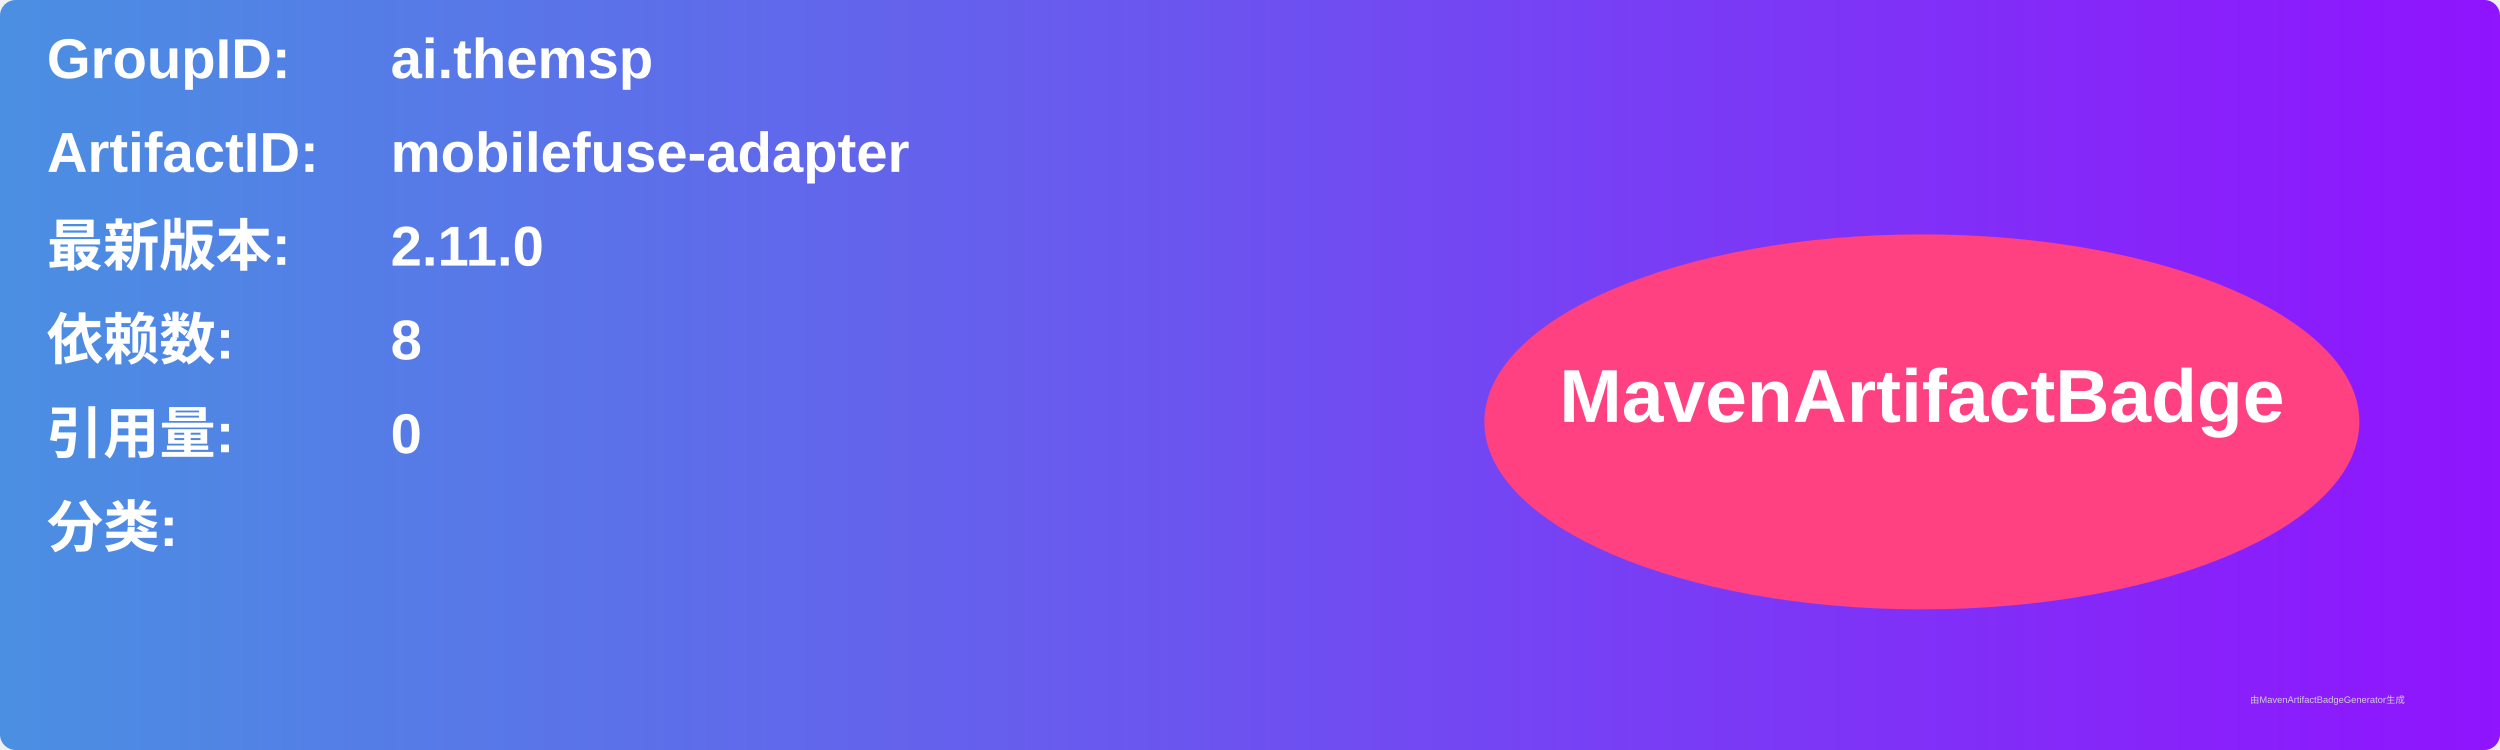
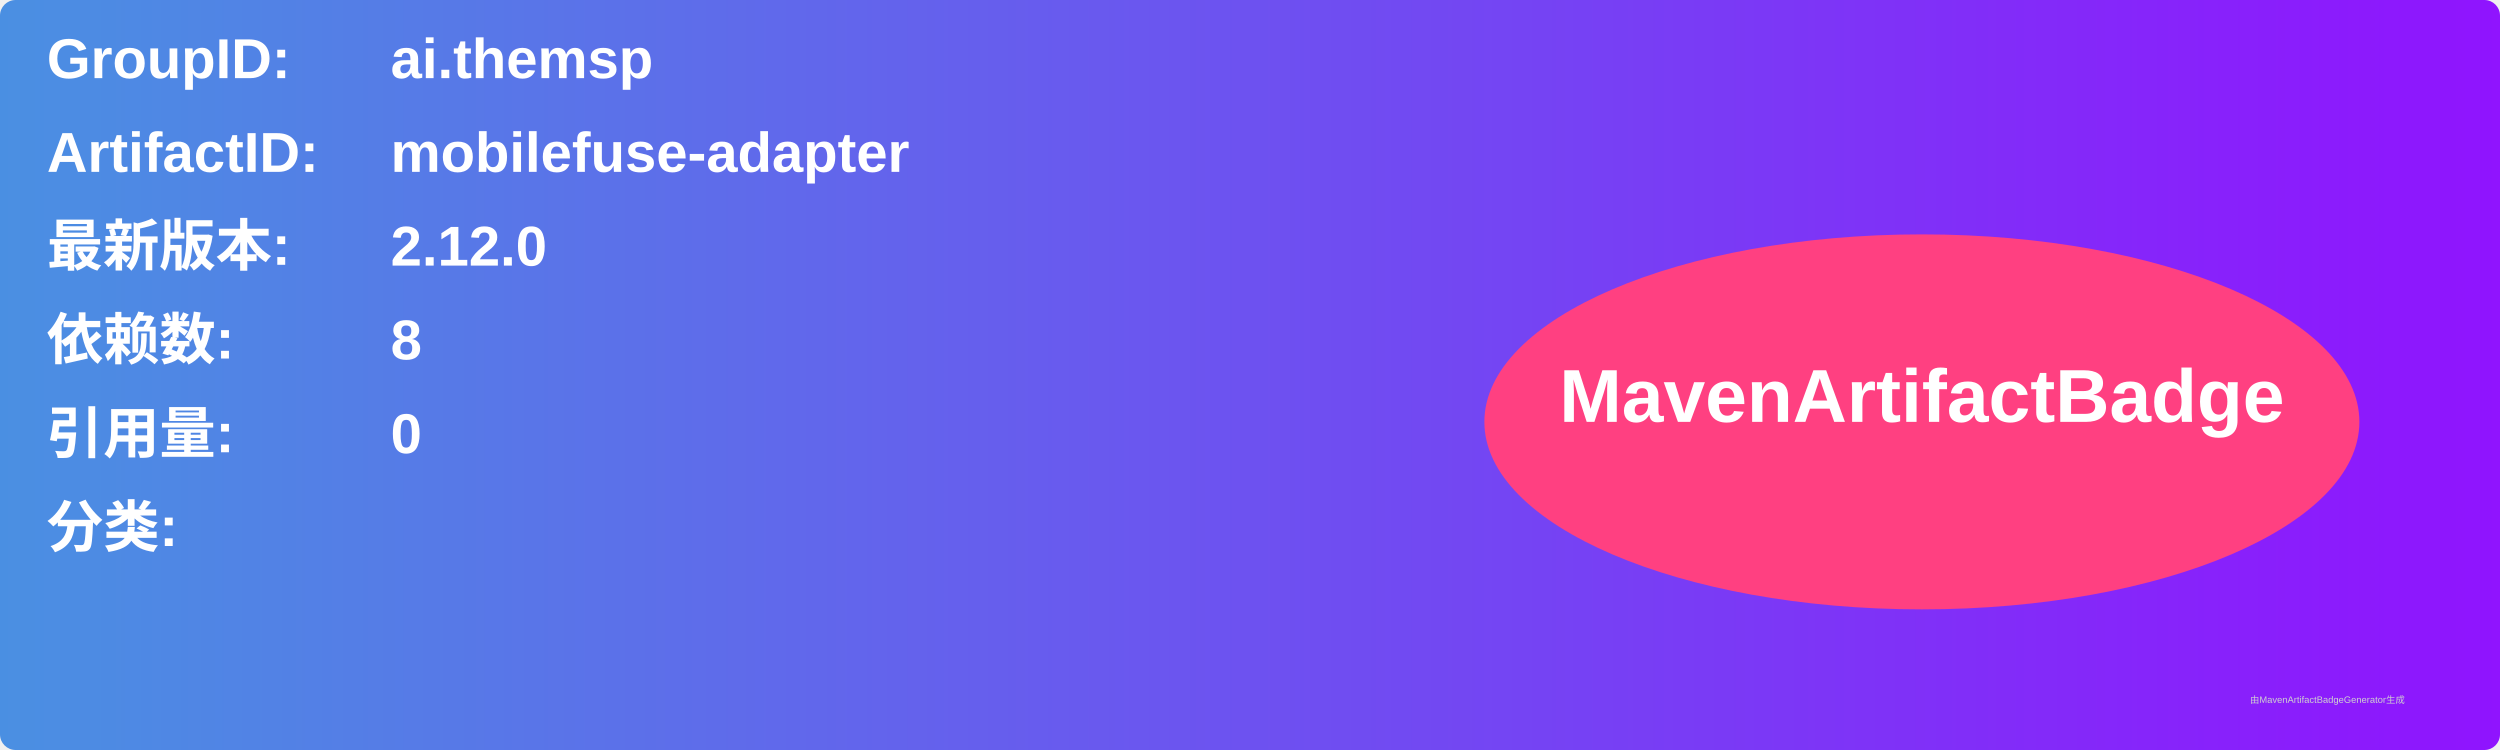
<svg xmlns="http://www.w3.org/2000/svg" width="800" height="240" viewBox="0 0 800 240">
  <linearGradient id="grad" x1="0%" y1="0%" x2="100%" y2="0%">
    <stop offset="0%" stop-color="#4a90e2" />
    <stop offset="100%" stop-color="#9013fe" />
  </linearGradient>
  <rect width="100%" height="100%" rx="5" ry="5" fill="url(#grad)" />
  <g transform="translate(15, 15)">
    <text x="0" y="10" font-family="Arial" font-size="18" fill="white" font-weight="bold" width="260">GroupID:</text>
    <text x="110" y="10" font-family="Arial" font-size="18" fill="white" font-weight="bold" width="460">ai.themsp</text>
    <text x="0" y="40" font-family="Arial" font-size="18" fill="white" font-weight="bold" width="260">ArtifactID:</text>
    <text x="110" y="40" font-family="Arial" font-size="18" fill="white" font-weight="bold" width="460">mobilefuse-adapter</text>
    <text x="0" y="70" font-family="Arial" font-size="18" fill="white" font-weight="bold">最新版本:</text>
    <text x="110" y="70" font-family="Arial" font-size="18" fill="white" font-weight="bold">
-       <tspan font-weight="bold">2.11.0</tspan>
+       <tspan font-weight="bold">2.12.0</tspan>
    </text>
    <text x="0" y="100" font-family="Arial" font-size="18" fill="white" font-weight="bold">依赖数: </text>
    <text x="110" y="100" font-family="Arial" font-size="18" fill="white">
      <tspan font-weight="bold">8</tspan>
    </text>
    <text x="0" y="130" font-family="Arial" font-size="18" fill="white" font-weight="bold">引用量: </text>
    <text x="110" y="130" font-family="Arial" font-size="18" fill="white">
      <tspan font-weight="bold">0</tspan>
    </text>
    <text x="0" y="160" font-family="Arial" font-size="18" fill="white" font-weight="bold">分类:</text>
    <text x="10" y="190" font-family="Arial" font-size="10" fill="white">
      <tspan font-weight="bold" />
    </text>
    <ellipse cx="600" cy="120" rx="140" ry="60" fill="#ff4081" />
    <text x="600" y="120" text-anchor="middle" font-family="Arial" font-size="24" fill="white" font-weight="bold">MavenArtifactBadge</text>
  </g>
  <text x="720" y="225" font-family="Arial" font-size="3" fill="#d0d0d0">由MavenArtifactBadgeGenerator生成</text>
</svg>
